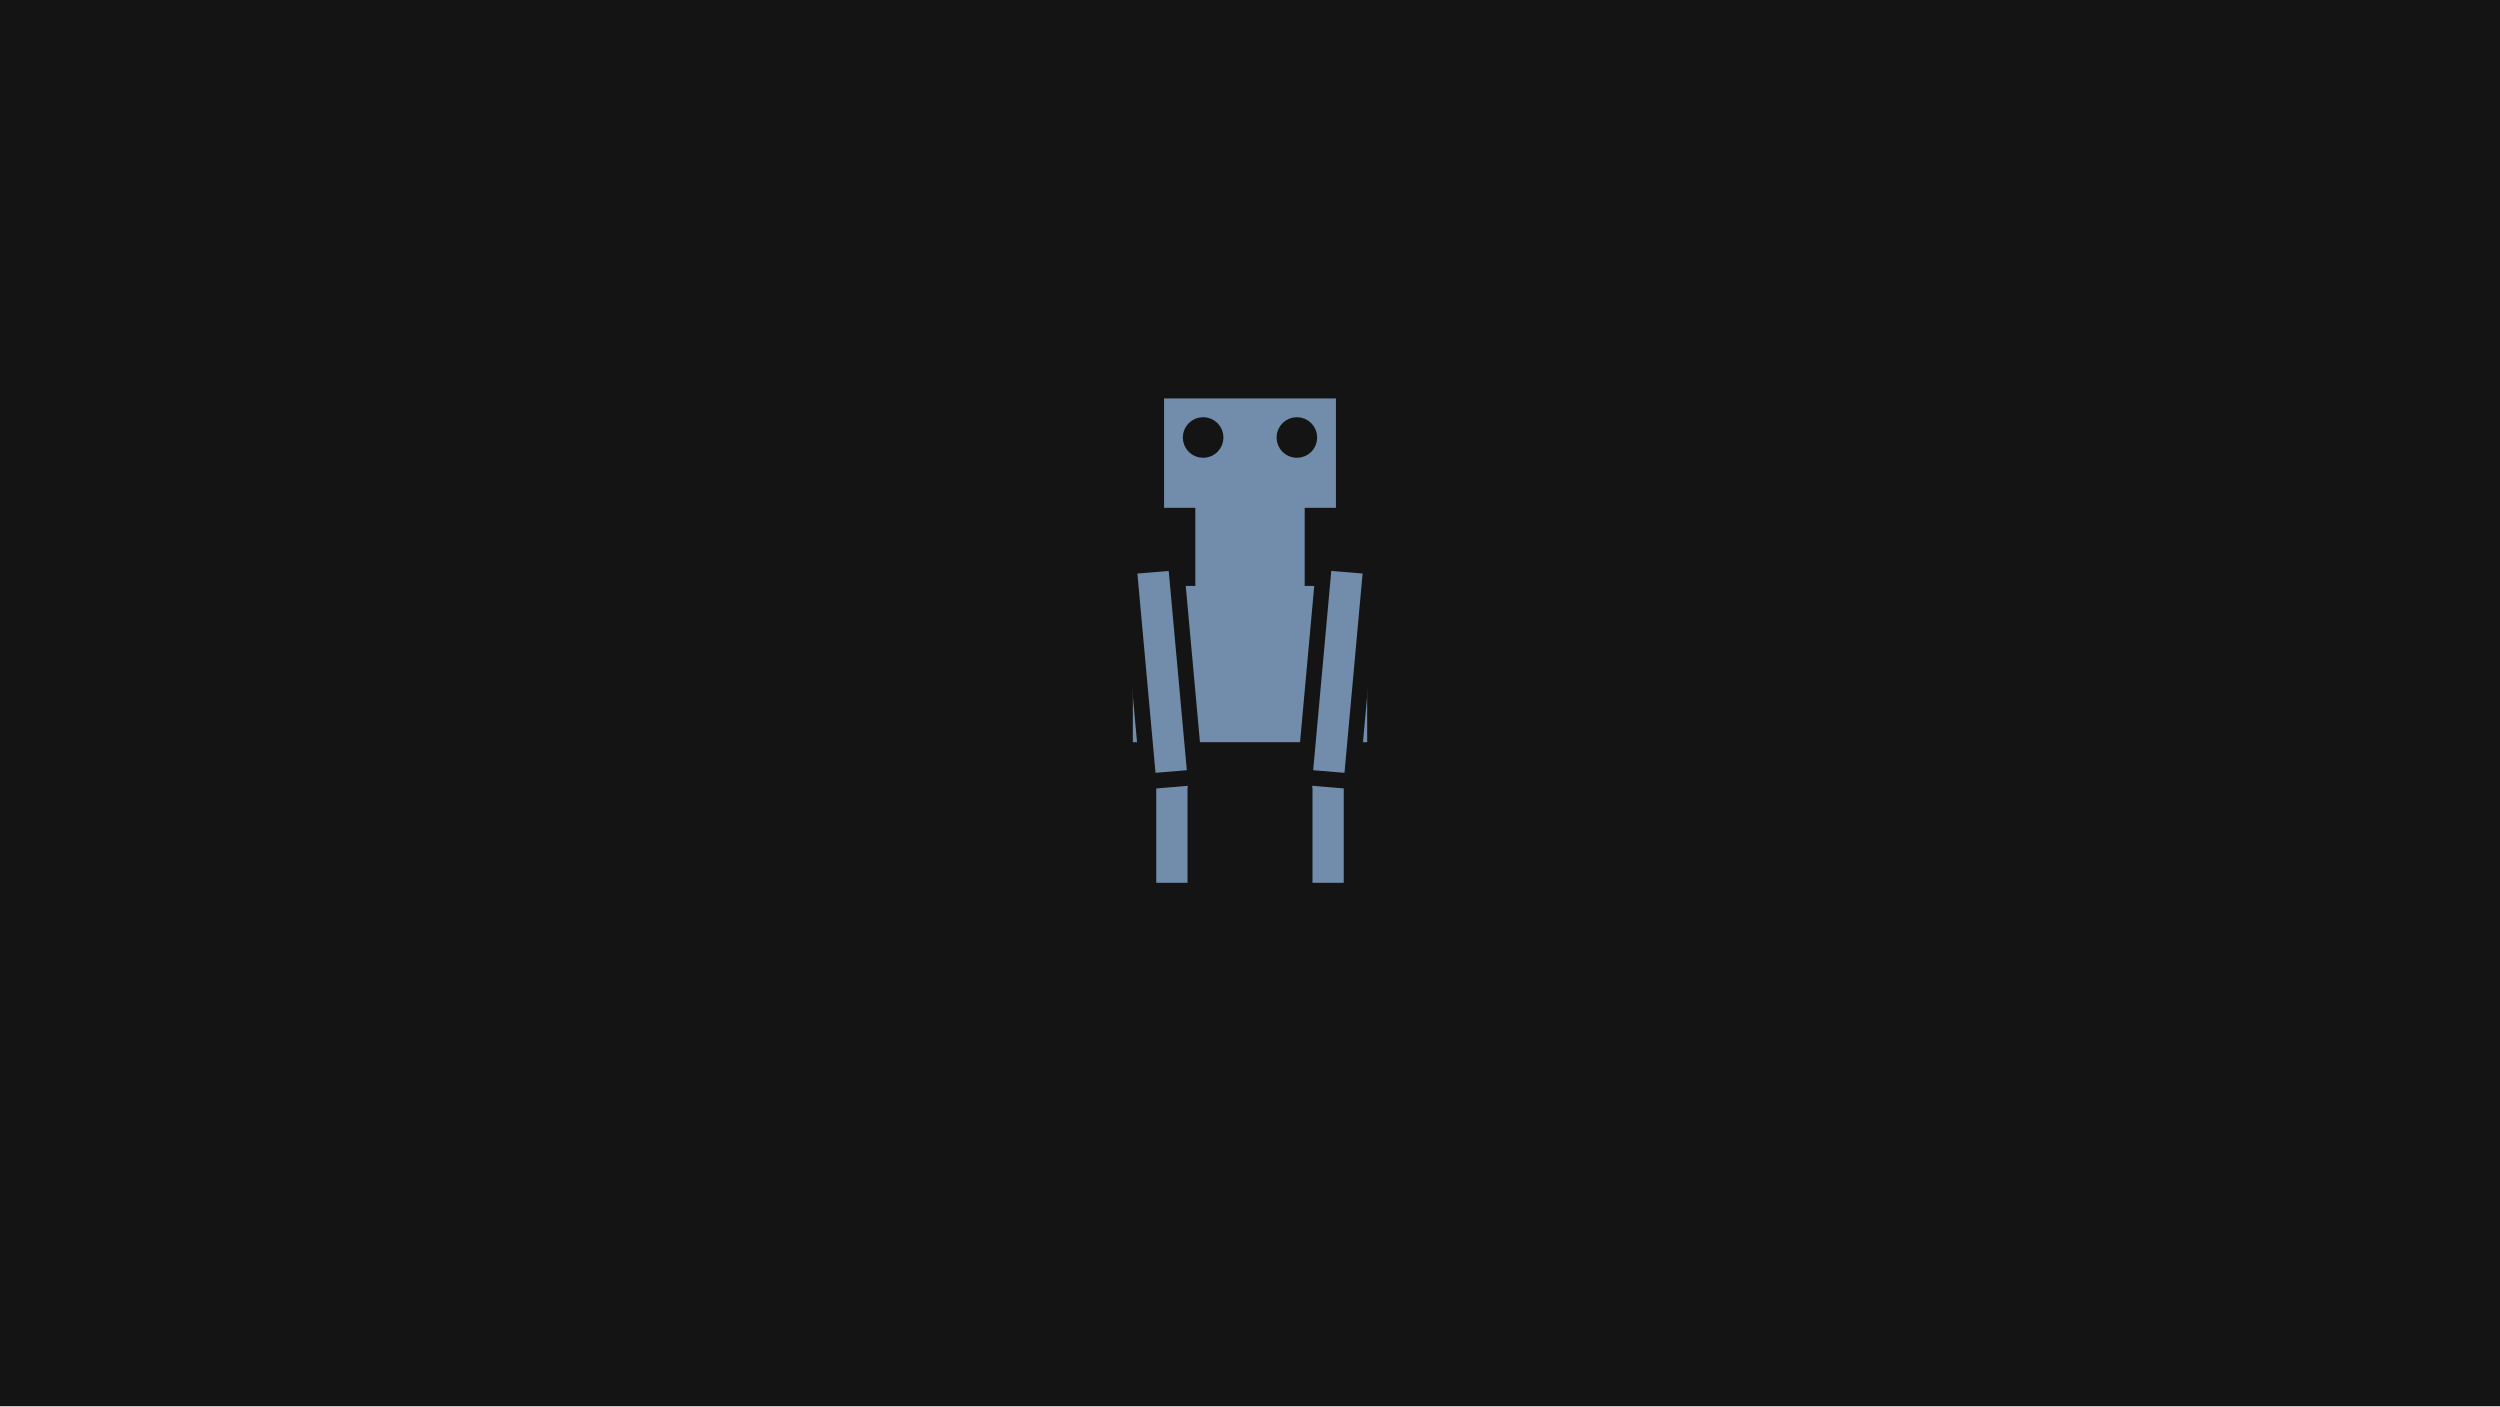
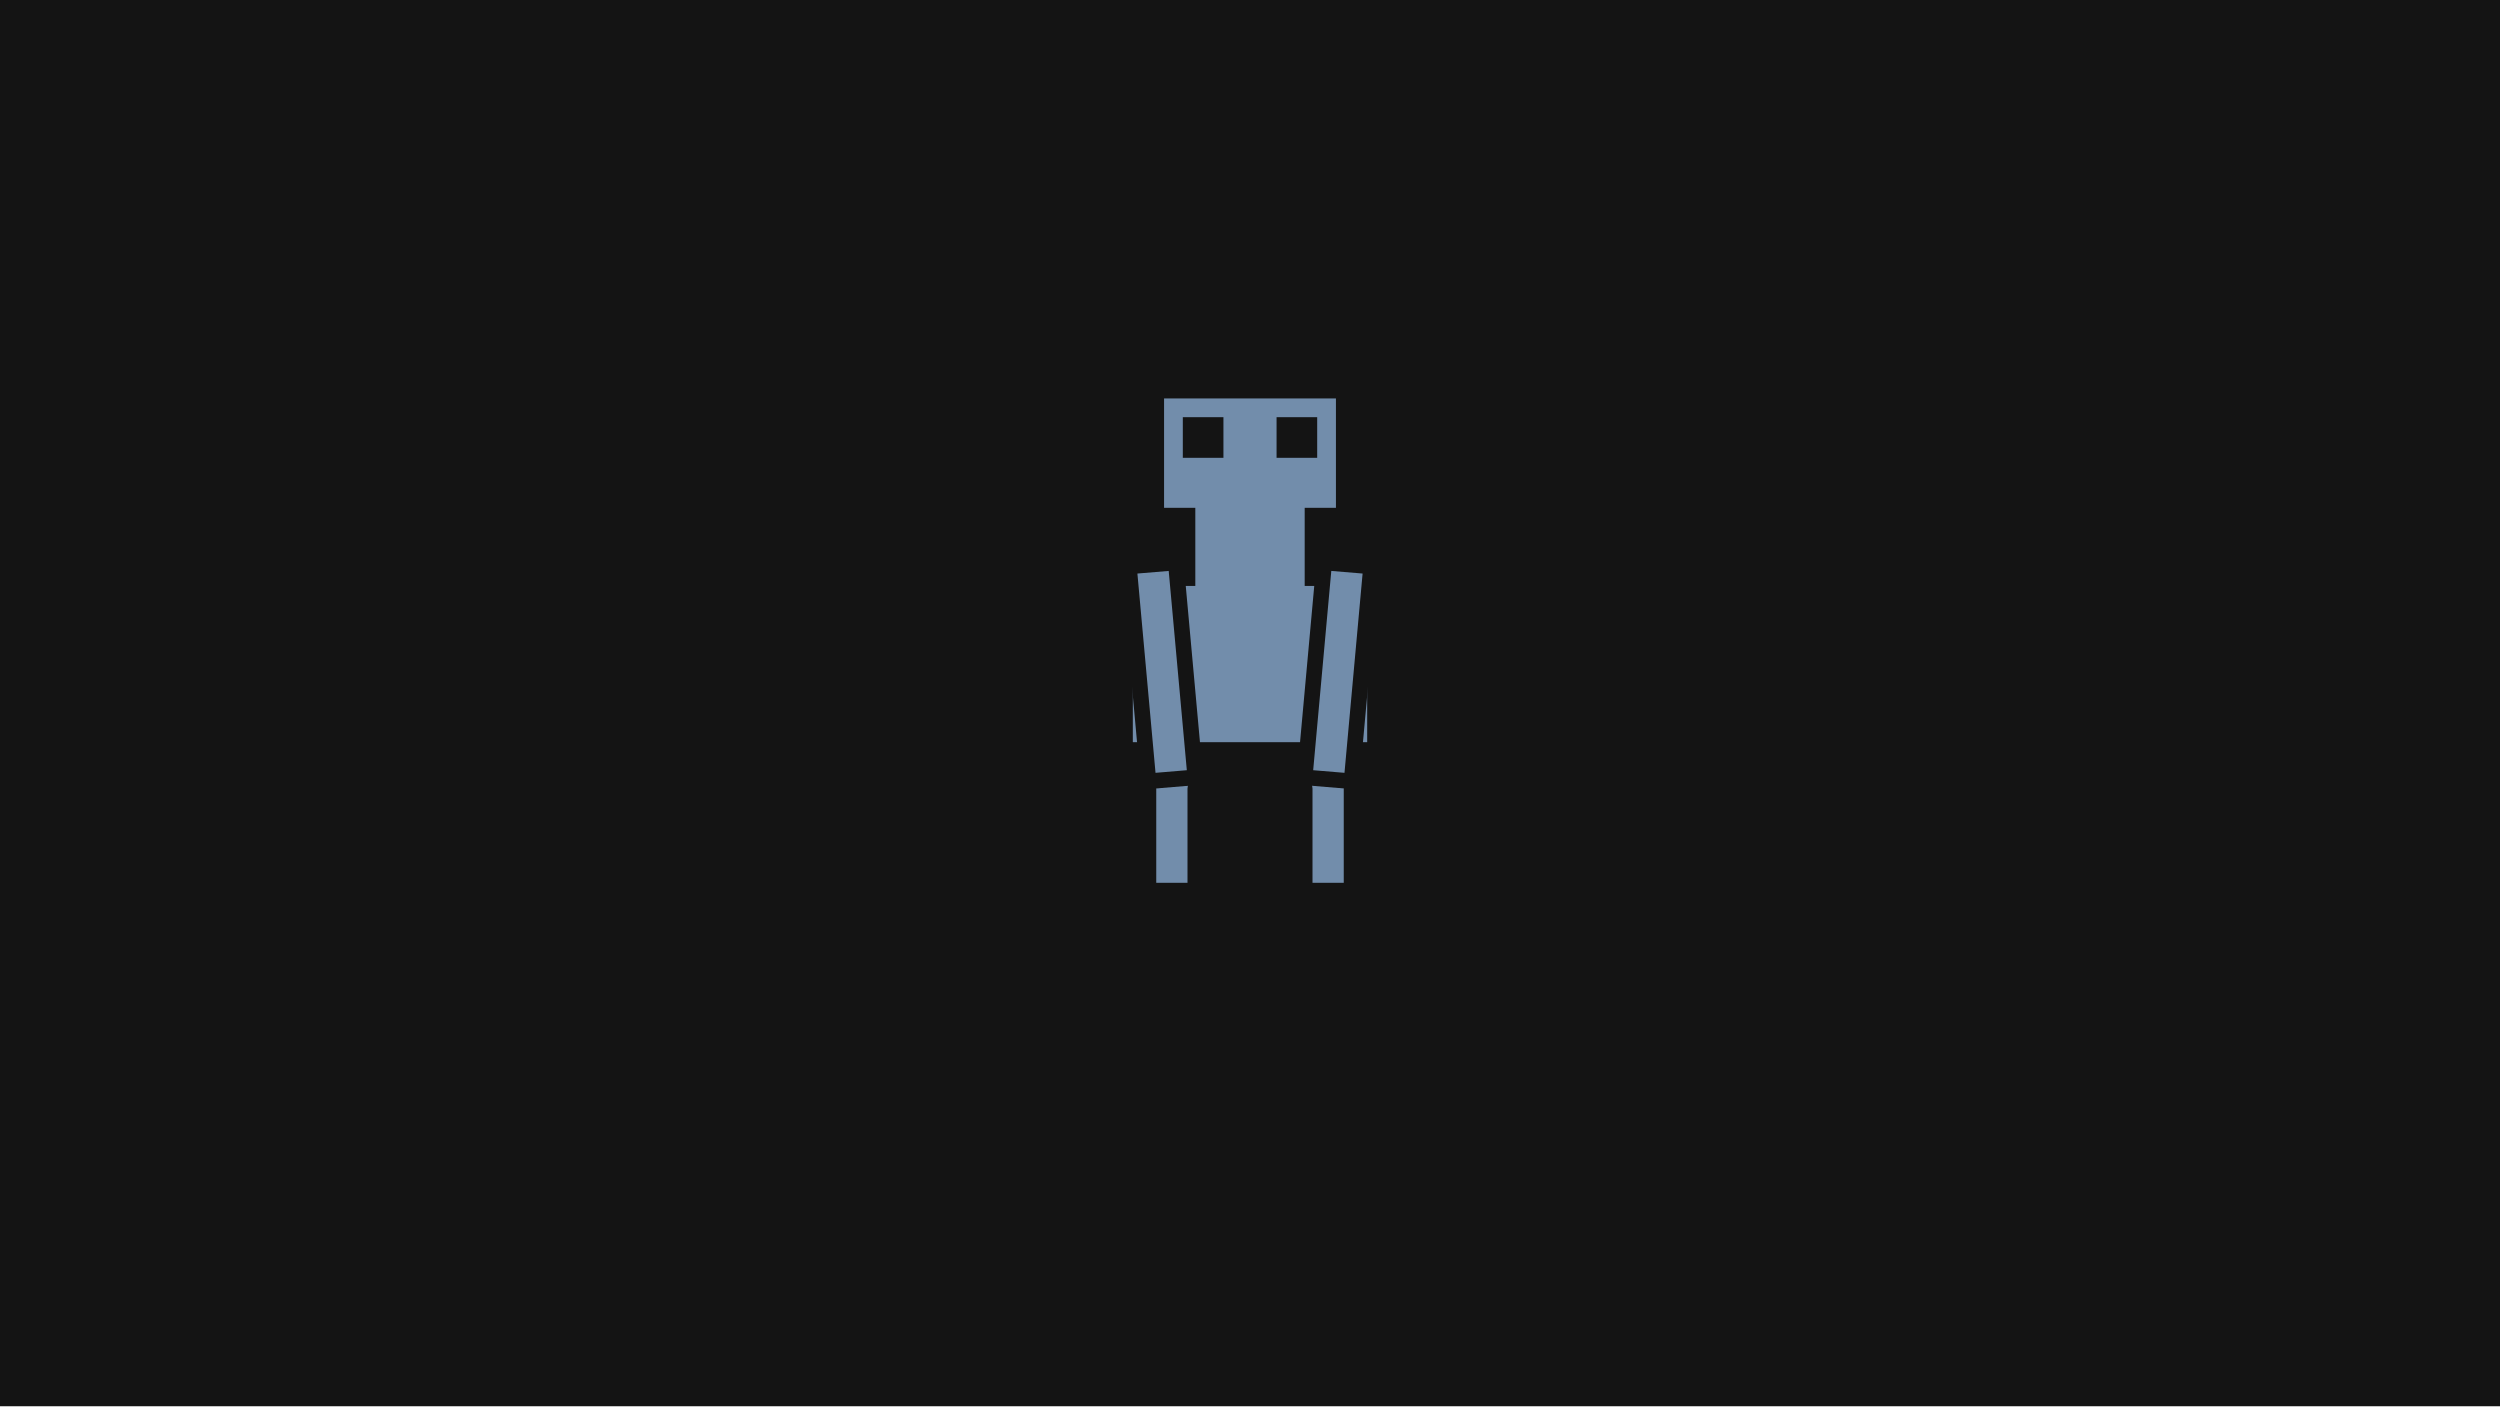
<svg xmlns="http://www.w3.org/2000/svg" width="320" height="180" viewBox="0 0 320 180">
  <g id="s-stage" fill="#141414">
    <path id="s-stage-shape" d="M 0 0 H 320 V 180 H 0 Z" />
  </g>
  <g id="s-character-robot-walk" fill="#728dab" stroke="#141414" stroke-width="2">
    <path id="s-character-robot-walk-shape" d="M 145 86 L 155 86 L 153 101 L 153 114 L 147 114 L 147 101 Z">
      <animate attributeName="d" begin="0s" dur="0.8s" calcMode="discrete" values="M 145 86 L 155 86 L 153 101 L 153 114 L 147 114 L 147 101 Z;M 145 86 L 155 86 L 153 101 L 153 114 L 147 114 L 147 101 Z;M 146.5 85.5 L 156.5 85 L 155.5 100 L 156.5 113 L 150.5 113.5 L 150 100 Z;M 146.5 85.5 L 156.5 85 L 155.5 100 L 156.5 113 L 150.5 113.5 L 150 100 Z;M 148 84.5 L 158 83 L 157.5 98 L 159.5 111 L 153.5 112 L 152 99 Z;M 148 84.5 L 158 83 L 157.5 98 L 159.5 111 L 153.5 112 L 152 99 Z;M 148.5 83.5 L 158.5 82.5 L 158.5 97.5 L 160.5 110.5 L 154.5 111 L 152.5 98 Z;M 148.5 83.5 L 158.5 82.5 L 158.5 97.5 L 160.5 110.5 L 154.5 111 L 152.5 98 Z;M 148 84.5 L 158 83 L 157.5 98 L 159.5 111 L 153.5 112 L 152 99 Z;M 148 84.5 L 158 83 L 157.5 98 L 159.5 111 L 153.5 112 L 152 99 Z;M 146.5 85.5 L 156.5 85 L 155.5 100 L 156.5 113 L 150.5 113.5 L 150 100 Z;M 146.5 85.5 L 156.5 85 L 155.5 100 L 156.5 113 L 150.5 113.5 L 150 100 Z;M 145 86 L 155 86 L 153 101 L 153 114 L 147 114 L 147 101 Z;M 145 86 L 155 86 L 153 101 L 153 114 L 147 114 L 147 101 Z;M 143.5 85 L 153.5 85.5 L 150 100 L 149.5 113.5 L 143.5 113 L 144.5 100 Z;M 143.5 85 L 153.5 85.5 L 150 100 L 149.5 113.5 L 143.5 113 L 144.5 100 Z;M 142 83 L 152 84.5 L 148 99 L 146.5 112 L 140.5 111 L 142.5 98 Z;M 142 83 L 152 84.5 L 148 99 L 146.5 112 L 140.5 111 L 142.5 98 Z;M 141.5 82.5 L 151.5 83.5 L 147.5 98 L 145.5 111 L 139.5 110.5 L 141.5 97.5 Z;M 141.5 82.5 L 151.5 83.5 L 147.5 98 L 145.5 111 L 139.5 110.5 L 141.5 97.5 Z;M 142 83 L 152 84.5 L 148 99 L 146.5 112 L 140.5 111 L 142.5 98 Z;M 142 83 L 152 84.5 L 148 99 L 146.5 112 L 140.5 111 L 142.5 98 Z;M 143.5 85 L 153.5 85.5 L 150 100 L 149.5 113.5 L 143.5 113 L 144.5 100 Z;M 143.5 85 L 153.5 85.5 L 150 100 L 149.5 113.5 L 143.5 113 L 144.5 100 Z;M 145 86 L 155 86 L 153 101 L 153 114 L 147 114 L 147 101 Z" keyTimes="0;0.062;0.063;0.146;0.146;0.229;0.229;0.312;0.313;0.396;0.396;0.479;0.479;0.562;0.563;0.646;0.646;0.729;0.729;0.812;0.813;0.896;0.896;0.979;0.979" fill="remove" repeatCount="indefinite" />
    </path>
  </g>
  <g id="s-character-robot-walk-rleg" fill="#728dab" stroke="#141414" stroke-width="2">
    <path id="s-character-robot-walk-rleg-shape" d="M 165 86 L 175 86 L 173 101 L 173 114 L 167 114 L 167 101 Z">
      <animate attributeName="d" begin="0s" dur="0.8s" calcMode="discrete" values="M 165 86 L 175 86 L 173 101 L 173 114 L 167 114 L 167 101 Z;M 165 86 L 175 86 L 173 101 L 173 114 L 167 114 L 167 101 Z;M 167.5 85 L 177.5 85.5 L 174 100 L 173.5 113.5 L 167.5 113 L 168.5 100 Z;M 167.5 85 L 177.5 85.5 L 174 100 L 173.5 113.5 L 167.5 113 L 168.5 100 Z;M 169 83 L 179 84.5 L 175 99 L 173.5 112 L 167.5 111 L 169 98 Z;M 169 83 L 179 84.5 L 175 99 L 173.5 112 L 167.5 111 L 169 98 Z;M 169.5 82.5 L 179.5 83.5 L 175.5 98 L 173.5 111 L 167.5 110.5 L 169.5 97.5 Z;M 169.5 82.5 L 179.5 83.5 L 175.5 98 L 173.5 111 L 167.5 110.5 L 169.5 97.5 Z;M 169 83 L 179 84.5 L 175 99 L 173.5 112 L 167.5 111 L 169 98 Z;M 169 83 L 179 84.5 L 175 99 L 173.5 112 L 167.5 111 L 169 98 Z;M 167.5 85 L 177.5 85.5 L 174 100 L 173.5 113.5 L 167.5 113 L 168.5 100 Z;M 167.5 85 L 177.5 85.5 L 174 100 L 173.5 113.5 L 167.5 113 L 168.5 100 Z;M 165 86 L 175 86 L 173 101 L 173 114 L 167 114 L 167 101 Z;M 165 86 L 175 86 L 173 101 L 173 114 L 167 114 L 167 101 Z;M 162.5 85.5 L 172.5 85 L 171.5 100 L 172.5 113 L 166.5 113.5 L 166 100 Z;M 162.5 85.5 L 172.5 85 L 171.5 100 L 172.5 113 L 166.5 113.5 L 166 100 Z;M 161 84.5 L 171 83 L 171 98 L 172.5 111 L 166.5 112 L 165 99 Z;M 161 84.5 L 171 83 L 171 98 L 172.5 111 L 166.5 112 L 165 99 Z;M 160.5 83.5 L 170.5 82.5 L 170.5 97.5 L 172.5 110.5 L 166.5 111 L 164.5 98 Z;M 160.5 83.5 L 170.5 82.5 L 170.5 97.5 L 172.5 110.5 L 166.5 111 L 164.5 98 Z;M 161 84.5 L 171 83 L 171 98 L 172.5 111 L 166.5 112 L 165 99 Z;M 161 84.5 L 171 83 L 171 98 L 172.5 111 L 166.5 112 L 165 99 Z;M 162.5 85.5 L 172.5 85 L 171.5 100 L 172.5 113 L 166.5 113.5 L 166 100 Z;M 162.5 85.5 L 172.5 85 L 171.5 100 L 172.5 113 L 166.5 113.5 L 166 100 Z;M 165 86 L 175 86 L 173 101 L 173 114 L 167 114 L 167 101 Z" keyTimes="0;0.062;0.063;0.146;0.146;0.229;0.229;0.312;0.313;0.396;0.396;0.479;0.479;0.562;0.563;0.646;0.646;0.729;0.729;0.812;0.813;0.896;0.896;0.979;0.979" fill="remove" repeatCount="indefinite" />
    </path>
  </g>
  <g id="s-character-robot-walk-body" fill="#728dab" stroke="#141414" stroke-width="2">
    <path id="s-character-robot-walk-body-shape" d="M 148 50 L 172 50 L 172 66 L 168 66 L 168 74 L 176 74 L 176 96 L 144 96 L 144 74 L 152 74 L 152 66 L 148 66 Z">
      <animate attributeName="d" begin="0s" dur="0.8s" calcMode="discrete" values="M 148 50 L 172 50 L 172 66 L 168 66 L 168 74 L 176 74 L 176 96 L 144 96 L 144 74 L 152 74 L 152 66 L 148 66 Z;M 148 50 L 172 50 L 172 66 L 168 66 L 168 74 L 176 74 L 176 96 L 144 96 L 144 74 L 152 74 L 152 66 L 148 66 Z;M 150 49.5 L 174 49.5 L 174 65.5 L 170 65.5 L 170 73.5 L 178 73.5 L 178 95.5 L 146 95.5 L 146 73.5 L 154 73.5 L 154 65.5 L 150 65.5 Z;M 150 49.5 L 174 49.5 L 174 65.5 L 170 65.5 L 170 73.5 L 178 73.5 L 178 95.5 L 146 95.5 L 146 73.5 L 154 73.5 L 154 65.5 L 150 65.5 Z;M 151.5 48 L 175.5 48 L 175.5 64 L 171.5 64 L 171.5 72 L 179.5 72 L 179.5 94 L 147.5 94 L 147.5 72 L 155.5 72 L 155.5 64 L 151.5 64 Z;M 151.5 48 L 175.5 48 L 175.5 64 L 171.5 64 L 171.5 72 L 179.5 72 L 179.5 94 L 147.5 94 L 147.5 72 L 155.5 72 L 155.5 64 L 151.5 64 Z;M 152 47 L 176 47 L 176 63 L 172 63 L 172 71 L 180 71 L 180 93 L 148 93 L 148 71 L 156 71 L 156 63 L 152 63 Z;M 152 47 L 176 47 L 176 63 L 172 63 L 172 71 L 180 71 L 180 93 L 148 93 L 148 71 L 156 71 L 156 63 L 152 63 Z;M 151.5 48 L 175.5 48 L 175.5 64 L 171.5 64 L 171.5 72 L 179.5 72 L 179.5 94 L 147.5 94 L 147.5 72 L 155.5 72 L 155.5 64 L 151.5 64 Z;M 151.5 48 L 175.5 48 L 175.5 64 L 171.5 64 L 171.5 72 L 179.5 72 L 179.5 94 L 147.5 94 L 147.5 72 L 155.5 72 L 155.5 64 L 151.5 64 Z;M 150 49.5 L 174 49.5 L 174 65.5 L 170 65.5 L 170 73.5 L 178 73.5 L 178 95.5 L 146 95.5 L 146 73.5 L 154 73.5 L 154 65.5 L 150 65.5 Z;M 150 49.5 L 174 49.5 L 174 65.5 L 170 65.5 L 170 73.5 L 178 73.5 L 178 95.5 L 146 95.5 L 146 73.5 L 154 73.5 L 154 65.5 L 150 65.5 Z;M 148 50 L 172 50 L 172 66 L 168 66 L 168 74 L 176 74 L 176 96 L 144 96 L 144 74 L 152 74 L 152 66 L 148 66 Z;M 148 50 L 172 50 L 172 66 L 168 66 L 168 74 L 176 74 L 176 96 L 144 96 L 144 74 L 152 74 L 152 66 L 148 66 Z;M 146 49.5 L 170 49.5 L 170 65.5 L 166 65.5 L 166 73.5 L 174 73.5 L 174 95.5 L 142 95.5 L 142 73.5 L 150 73.5 L 150 65.5 L 146 65.5 Z;M 146 49.5 L 170 49.5 L 170 65.5 L 166 65.5 L 166 73.5 L 174 73.5 L 174 95.5 L 142 95.5 L 142 73.5 L 150 73.5 L 150 65.5 L 146 65.5 Z;M 144.5 48 L 168.5 48 L 168.5 64 L 164.5 64 L 164.5 72 L 172.5 72 L 172.5 94 L 140.5 94 L 140.5 72 L 148.5 72 L 148.5 64 L 144.5 64 Z;M 144.5 48 L 168.5 48 L 168.5 64 L 164.5 64 L 164.5 72 L 172.5 72 L 172.5 94 L 140.5 94 L 140.5 72 L 148.5 72 L 148.5 64 L 144.5 64 Z;M 144 47 L 168 47 L 168 63 L 164 63 L 164 71 L 172 71 L 172 93 L 140 93 L 140 71 L 148 71 L 148 63 L 144 63 Z;M 144 47 L 168 47 L 168 63 L 164 63 L 164 71 L 172 71 L 172 93 L 140 93 L 140 71 L 148 71 L 148 63 L 144 63 Z;M 144.5 48 L 168.5 48 L 168.5 64 L 164.5 64 L 164.5 72 L 172.5 72 L 172.5 94 L 140.5 94 L 140.5 72 L 148.5 72 L 148.5 64 L 144.5 64 Z;M 144.5 48 L 168.5 48 L 168.5 64 L 164.5 64 L 164.5 72 L 172.5 72 L 172.5 94 L 140.5 94 L 140.5 72 L 148.5 72 L 148.5 64 L 144.5 64 Z;M 146 49.5 L 170 49.5 L 170 65.5 L 166 65.5 L 166 73.5 L 174 73.5 L 174 95.5 L 142 95.5 L 142 73.5 L 150 73.5 L 150 65.5 L 146 65.5 Z;M 146 49.5 L 170 49.5 L 170 65.5 L 166 65.5 L 166 73.5 L 174 73.5 L 174 95.5 L 142 95.5 L 142 73.5 L 150 73.5 L 150 65.5 L 146 65.5 Z;M 148 50 L 172 50 L 172 66 L 168 66 L 168 74 L 176 74 L 176 96 L 144 96 L 144 74 L 152 74 L 152 66 L 148 66 Z" keyTimes="0;0.062;0.063;0.146;0.146;0.229;0.229;0.312;0.313;0.396;0.396;0.479;0.479;0.562;0.563;0.646;0.646;0.729;0.729;0.812;0.813;0.896;0.896;0.979;0.979" fill="remove" repeatCount="indefinite" />
    </path>
  </g>
  <g id="s-character-robot-walk-larm" fill="#728dab" stroke="#141414" stroke-width="2">
    <path id="s-character-robot-walk-larm-shape" d="M 144.5 72.5 L 150.5 72 L 153 99.5 L 147 100 Z">
      <animate attributeName="d" begin="0s" dur="0.8s" calcMode="discrete" values="M 144.5 72.5 L 150.5 72 L 153 99.5 L 147 100 Z;M 144.5 72.5 L 150.5 72 L 153 99.5 L 147 100 Z;M 147 71.5 L 153 71.5 L 153 99.5 L 147 99.5 Z;M 147 71.5 L 153 71.5 L 153 99.5 L 147 99.5 Z;M 149 69.5 L 155 70 L 152.5 98 L 146.5 97.5 Z;M 149 69.5 L 155 70 L 152.5 98 L 146.5 97.5 Z;M 150 68.5 L 156 69.5 L 151.5 97 L 145.5 96.5 Z;M 150 68.5 L 156 69.5 L 151.5 97 L 145.5 96.5 Z;M 149.5 69.5 L 155.5 70.5 L 150.5 98 L 144.5 97 Z;M 149.5 69.5 L 155.5 70.5 L 150.5 98 L 144.5 97 Z;M 148 71 L 154 72 L 149.5 99.5 L 143.5 98.5 Z;M 148 71 L 154 72 L 149.5 99.5 L 143.5 98.5 Z;M 145.5 72 L 151.5 72.5 L 149 100 L 143 99.5 Z;M 145.5 72 L 151.5 72.5 L 149 100 L 143 99.5 Z;M 143 71.5 L 149 71.5 L 149 99.5 L 143 99.5 Z;M 143 71.5 L 149 71.5 L 149 99.5 L 143 99.5 Z;M 141 70 L 147 69.5 L 149.5 97.5 L 143.5 98 Z;M 141 70 L 147 69.5 L 149.5 97.5 L 143.5 98 Z;M 140 69.5 L 146 68.5 L 150.5 96.5 L 144.5 97 Z;M 140 69.5 L 146 68.5 L 150.5 96.5 L 144.5 97 Z;M 140.5 70.5 L 146.5 69.5 L 151.5 97 L 145.5 98 Z;M 140.5 70.5 L 146.5 69.5 L 151.5 97 L 145.5 98 Z;M 142 72 L 148 71 L 152.5 98.5 L 146.5 99.5 Z;M 142 72 L 148 71 L 152.5 98.5 L 146.5 99.5 Z;M 144.5 72.5 L 150.5 72 L 153 99.5 L 147 100 Z" keyTimes="0;0.062;0.063;0.146;0.146;0.229;0.229;0.312;0.313;0.396;0.396;0.479;0.479;0.562;0.563;0.646;0.646;0.729;0.729;0.812;0.813;0.896;0.896;0.979;0.979" fill="remove" repeatCount="indefinite" />
    </path>
  </g>
  <g id="s-character-robot-walk-rarm" fill="#728dab" stroke="#141414" stroke-width="2">
    <path id="s-character-robot-walk-rarm-shape" d="M 169.5 72 L 175.5 72.5 L 173 100 L 167 99.5 Z">
-       <animate attributeName="d" begin="0s" dur="0.8s" calcMode="discrete" values="M 169.5 72 L 175.5 72.5 L 173 100 L 167 99.5 Z;M 169.5 72 L 175.5 72.5 L 173 100 L 167 99.5 Z;M 171 71.5 L 177 71.5 L 177 99.5 L 171 99.5 Z;M 171 71.5 L 177 71.5 L 177 99.5 L 171 99.5 Z;M 172 70 L 178 69.5 L 180.5 97.5 L 174.5 98 Z;M 172 70 L 178 69.5 L 180.5 97.5 L 174.5 98 Z;M 172 69.5 L 178 68.5 L 182.5 96.5 L 176.5 97 Z;M 172 69.5 L 178 68.5 L 182.5 96.5 L 176.5 97 Z;M 171.5 70.5 L 177.5 69.5 L 182 97 L 176.5 98 Z;M 171.5 70.5 L 177.5 69.5 L 182 97 L 176.5 98 Z;M 170 72 L 176 71 L 180.5 98.5 L 174.5 99.5 Z;M 170 72 L 176 71 L 180.5 98.5 L 174.5 99.5 Z;M 168.5 72.5 L 174.5 72 L 177 99.5 L 171 100 Z;M 168.5 72.5 L 174.5 72 L 177 99.5 L 171 100 Z;M 167 71.5 L 173 71.5 L 173 99.5 L 167 99.5 Z;M 167 71.5 L 173 71.5 L 173 99.5 L 167 99.5 Z;M 166 69.5 L 172 70 L 169.5 98 L 163.5 97.5 Z;M 166 69.5 L 172 70 L 169.5 98 L 163.5 97.5 Z;M 166 68.5 L 172 69.5 L 167.5 97 L 161.5 96.5 Z;M 166 68.5 L 172 69.5 L 167.5 97 L 161.5 96.5 Z;M 166.5 69.5 L 172.5 70.5 L 167.5 98 L 162 97 Z;M 166.5 69.5 L 172.5 70.5 L 167.5 98 L 162 97 Z;M 168 71 L 174 72 L 169.5 99.5 L 163.5 98.5 Z;M 168 71 L 174 72 L 169.5 99.5 L 163.5 98.5 Z;M 169.5 72 L 175.5 72.5 L 173 100 L 167 99.5 Z" keyTimes="0;0.062;0.063;0.146;0.146;0.229;0.229;0.312;0.313;0.396;0.396;0.479;0.479;0.562;0.563;0.646;0.646;0.729;0.729;0.812;0.813;0.896;0.896;0.979;0.979" fill="remove" repeatCount="indefinite" />
+       <animate attributeName="d" begin="0s" dur="0.8s" calcMode="discrete" values="M 169.5 72 L 175.5 72.5 L 173 100 L 167 99.5 Z;M 169.5 72 L 175.5 72.5 L 173 100 L 167 99.5 Z;M 171 71.5 L 177 71.5 L 177 99.5 L 171 99.5 Z;M 171 71.5 L 177 71.5 L 177 99.5 L 171 99.5 Z;M 172 70 L 178 69.5 L 180.5 97.5 L 174.5 98 Z;M 172 70 L 178 69.5 L 180.5 97.5 L 174.5 98 Z;M 172 69.5 L 178 68.5 L 182.5 96.5 L 176.5 97 Z;M 172 69.5 L 178 68.5 L 182.5 96.5 L 176.5 97 Z;M 171.5 70.5 L 177.5 69.5 L 182 97 L 176.5 98 Z;M 171.5 70.5 L 177.5 69.5 L 182 97 L 176.5 98 Z;M 169.958 72 L 175.958 71.127 L 179.864 98.627 L 173.864 99.5 Z;M 169.958 72 L 175.958 71.127 L 179.864 98.627 L 173.864 99.5 Z;M 168.5 72.5 L 174.5 72 L 177 99.5 L 171 100 Z;M 168.5 72.5 L 174.5 72 L 177 99.5 L 171 100 Z;M 167 71.5 L 173 71.5 L 173 99.5 L 167 99.5 Z;M 167 71.5 L 173 71.5 L 173 99.5 L 167 99.5 Z;M 166 69.5 L 172 70 L 169.5 98 L 163.5 97.5 Z;M 166 69.5 L 172 70 L 169.5 98 L 163.5 97.5 Z;M 166 68.5 L 172 69.5 L 167.5 97 L 161.5 96.5 Z;M 166 68.5 L 172 69.5 L 167.5 97 L 161.5 96.5 Z;M 166.5 69.5 L 172.5 70.5 L 167.5 98 L 162 97 Z;M 166.5 69.5 L 172.5 70.5 L 167.5 98 L 162 97 Z;M 168 71 L 174 72 L 169.5 99.5 L 163.5 98.5 Z;M 168 71 L 174 72 L 169.5 99.5 L 163.5 98.5 Z;M 169.5 72 L 175.5 72.5 L 173 100 L 167 99.5 Z" keyTimes="0;0.062;0.063;0.146;0.146;0.229;0.229;0.312;0.313;0.396;0.396;0.479;0.479;0.562;0.563;0.646;0.646;0.729;0.729;0.812;0.813;0.896;0.896;0.979;0.979" fill="remove" repeatCount="indefinite" />
    </path>
  </g>
  <g id="s-character-robot-walk-face" fill="#141414" stroke="#141414" stroke-width="2">
-     <path id="s-character-robot-walk-face-shape" d="M 155.6 56 C 155.6 56.884 154.884 57.6 154 57.6 C 153.116 57.6 152.4 56.884 152.4 56 C 152.4 55.116 153.116 54.4 154 54.4 C 154.884 54.4 155.6 55.116 155.6 56 Z M 167.6 56 C 167.6 56.884 166.884 57.6 166 57.6 C 165.116 57.6 164.4 56.884 164.4 56 C 164.4 55.116 165.116 54.4 166 54.4 C 166.884 54.4 167.6 55.116 167.6 56 Z">
-       <animate attributeName="d" begin="0s" dur="0.8s" calcMode="discrete" values="M 155.6 56 C 155.6 56.884 154.884 57.6 154 57.6 C 153.116 57.6 152.4 56.884 152.4 56 C 152.4 55.116 153.116 54.4 154 54.4 C 154.884 54.4 155.6 55.116 155.6 56 Z M 167.6 56 C 167.6 56.884 166.884 57.6 166 57.6 C 165.116 57.6 164.4 56.884 164.4 56 C 164.4 55.116 165.116 54.4 166 54.4 C 166.884 54.4 167.6 55.116 167.6 56 Z;M 155.6 56 C 155.6 56.884 154.884 57.6 154 57.6 C 153.116 57.6 152.4 56.884 152.4 56 C 152.4 55.116 153.116 54.4 154 54.4 C 154.884 54.4 155.6 55.116 155.6 56 Z M 167.6 56 C 167.6 56.884 166.884 57.6 166 57.6 C 165.116 57.6 164.4 56.884 164.4 56 C 164.4 55.116 165.116 54.4 166 54.4 C 166.884 54.4 167.6 55.116 167.6 56 Z;M 157.6 55.25 C 157.6 56.134 156.884 56.85 156 56.85 C 155.116 56.85 154.4 56.134 154.4 55.25 C 154.4 54.366 155.116 53.65 156 53.65 C 156.884 53.65 157.6 54.366 157.6 55.25 Z M 169.6 55.25 C 169.6 56.134 168.884 56.85 168 56.85 C 167.116 56.85 166.4 56.134 166.4 55.25 C 166.4 54.366 167.116 53.65 168 53.65 C 168.884 53.65 169.6 54.366 169.6 55.25 Z;M 157.6 55.25 C 157.6 56.134 156.884 56.85 156 56.85 C 155.116 56.85 154.4 56.134 154.4 55.25 C 154.4 54.366 155.116 53.65 156 53.65 C 156.884 53.65 157.6 54.366 157.6 55.25 Z M 169.6 55.25 C 169.6 56.134 168.884 56.85 168 56.85 C 167.116 56.85 166.4 56.134 166.4 55.25 C 166.4 54.366 167.116 53.65 168 53.65 C 168.884 53.65 169.6 54.366 169.6 55.25 Z;M 159.064 53.75 C 159.064 54.634 158.348 55.35 157.464 55.35 C 156.58 55.35 155.864 54.634 155.864 53.75 C 155.864 52.866 156.58 52.15 157.464 52.15 C 158.348 52.15 159.064 52.866 159.064 53.75 Z M 171.064 53.75 C 171.064 54.634 170.348 55.35 169.464 55.35 C 168.58 55.35 167.864 54.634 167.864 53.75 C 167.864 52.866 168.58 52.15 169.464 52.15 C 170.348 52.15 171.064 52.866 171.064 53.75 Z;M 159.064 53.75 C 159.064 54.634 158.348 55.35 157.464 55.35 C 156.58 55.35 155.864 54.634 155.864 53.75 C 155.864 52.866 156.58 52.15 157.464 52.15 C 158.348 52.15 159.064 52.866 159.064 53.75 Z M 171.064 53.75 C 171.064 54.634 170.348 55.35 169.464 55.35 C 168.58 55.35 167.864 54.634 167.864 53.75 C 167.864 52.866 168.58 52.15 169.464 52.15 C 170.348 52.15 171.064 52.866 171.064 53.75 Z;M 159.6 53 C 159.6 53.884 158.884 54.6 158 54.6 C 157.116 54.6 156.4 53.884 156.4 53 C 156.4 52.116 157.116 51.4 158 51.4 C 158.884 51.4 159.6 52.116 159.6 53 Z M 171.6 53 C 171.6 53.884 170.884 54.6 170 54.6 C 169.116 54.6 168.4 53.884 168.4 53 C 168.4 52.116 169.116 51.4 170 51.4 C 170.884 51.4 171.6 52.116 171.6 53 Z;M 159.6 53 C 159.6 53.884 158.884 54.6 158 54.6 C 157.116 54.6 156.4 53.884 156.4 53 C 156.4 52.116 157.116 51.4 158 51.4 C 158.884 51.4 159.6 52.116 159.6 53 Z M 171.6 53 C 171.6 53.884 170.884 54.6 170 54.6 C 169.116 54.6 168.4 53.884 168.4 53 C 168.4 52.116 169.116 51.4 170 51.4 C 170.884 51.4 171.6 52.116 171.6 53 Z;M 159.064 53.75 C 159.064 54.634 158.348 55.35 157.464 55.35 C 156.58 55.35 155.864 54.634 155.864 53.75 C 155.864 52.866 156.58 52.15 157.464 52.15 C 158.348 52.15 159.064 52.866 159.064 53.75 Z M 171.064 53.75 C 171.064 54.634 170.348 55.35 169.464 55.35 C 168.58 55.35 167.864 54.634 167.864 53.75 C 167.864 52.866 168.58 52.15 169.464 52.15 C 170.348 52.15 171.064 52.866 171.064 53.75 Z;M 159.064 53.75 C 159.064 54.634 158.348 55.35 157.464 55.35 C 156.58 55.35 155.864 54.634 155.864 53.75 C 155.864 52.866 156.58 52.15 157.464 52.15 C 158.348 52.15 159.064 52.866 159.064 53.75 Z M 171.064 53.75 C 171.064 54.634 170.348 55.35 169.464 55.35 C 168.58 55.35 167.864 54.634 167.864 53.75 C 167.864 52.866 168.58 52.15 169.464 52.15 C 170.348 52.15 171.064 52.866 171.064 53.75 Z;M 157.6 55.25 C 157.6 56.134 156.884 56.85 156 56.85 C 155.116 56.85 154.4 56.134 154.4 55.25 C 154.4 54.366 155.116 53.65 156 53.65 C 156.884 53.65 157.6 54.366 157.6 55.25 Z M 169.6 55.25 C 169.6 56.134 168.884 56.85 168 56.85 C 167.116 56.85 166.4 56.134 166.4 55.25 C 166.4 54.366 167.116 53.65 168 53.65 C 168.884 53.65 169.6 54.366 169.6 55.25 Z;M 157.6 55.25 C 157.6 56.134 156.884 56.85 156 56.85 C 155.116 56.85 154.4 56.134 154.4 55.25 C 154.4 54.366 155.116 53.65 156 53.65 C 156.884 53.65 157.6 54.366 157.6 55.25 Z M 169.6 55.25 C 169.6 56.134 168.884 56.85 168 56.85 C 167.116 56.85 166.4 56.134 166.4 55.25 C 166.4 54.366 167.116 53.65 168 53.65 C 168.884 53.65 169.6 54.366 169.6 55.25 Z;M 155.6 56 C 155.6 56.884 154.884 57.6 154 57.6 C 153.116 57.6 152.4 56.884 152.4 56 C 152.4 55.116 153.116 54.4 154 54.4 C 154.884 54.4 155.6 55.116 155.6 56 Z M 167.6 56 C 167.6 56.884 166.884 57.6 166 57.6 C 165.116 57.6 164.4 56.884 164.4 56 C 164.4 55.116 165.116 54.4 166 54.4 C 166.884 54.4 167.6 55.116 167.6 56 Z;M 155.6 56 C 155.6 56.884 154.884 57.6 154 57.6 C 153.116 57.6 152.4 56.884 152.4 56 C 152.4 55.116 153.116 54.4 154 54.4 C 154.884 54.4 155.6 55.116 155.6 56 Z M 167.6 56 C 167.6 56.884 166.884 57.6 166 57.6 C 165.116 57.6 164.4 56.884 164.4 56 C 164.4 55.116 165.116 54.4 166 54.4 C 166.884 54.4 167.6 55.116 167.6 56 Z;M 153.6 55.25 C 153.6 56.134 152.884 56.85 152 56.85 C 151.116 56.85 150.4 56.134 150.4 55.25 C 150.4 54.366 151.116 53.65 152 53.65 C 152.884 53.65 153.6 54.366 153.6 55.25 Z M 165.6 55.25 C 165.6 56.134 164.884 56.85 164 56.85 C 163.116 56.85 162.4 56.134 162.4 55.25 C 162.4 54.366 163.116 53.65 164 53.65 C 164.884 53.65 165.6 54.366 165.6 55.25 Z;M 153.6 55.25 C 153.6 56.134 152.884 56.85 152 56.85 C 151.116 56.85 150.4 56.134 150.4 55.25 C 150.4 54.366 151.116 53.65 152 53.65 C 152.884 53.65 153.6 54.366 153.6 55.25 Z M 165.6 55.25 C 165.6 56.134 164.884 56.85 164 56.85 C 163.116 56.85 162.4 56.134 162.4 55.25 C 162.4 54.366 163.116 53.65 164 53.65 C 164.884 53.65 165.6 54.366 165.6 55.25 Z;M 152.136 53.75 C 152.136 54.634 151.42 55.35 150.536 55.35 C 149.652 55.35 148.936 54.634 148.936 53.75 C 148.936 52.866 149.652 52.15 150.536 52.15 C 151.42 52.15 152.136 52.866 152.136 53.75 Z M 164.136 53.75 C 164.136 54.634 163.42 55.35 162.536 55.35 C 161.652 55.35 160.936 54.634 160.936 53.75 C 160.936 52.866 161.652 52.15 162.536 52.15 C 163.42 52.15 164.136 52.866 164.136 53.75 Z;M 152.136 53.75 C 152.136 54.634 151.42 55.35 150.536 55.35 C 149.652 55.35 148.936 54.634 148.936 53.75 C 148.936 52.866 149.652 52.15 150.536 52.15 C 151.42 52.15 152.136 52.866 152.136 53.75 Z M 164.136 53.75 C 164.136 54.634 163.42 55.35 162.536 55.35 C 161.652 55.35 160.936 54.634 160.936 53.75 C 160.936 52.866 161.652 52.15 162.536 52.15 C 163.42 52.15 164.136 52.866 164.136 53.75 Z;M 151.6 53 C 151.6 53.884 150.884 54.6 150 54.6 C 149.116 54.6 148.4 53.884 148.4 53 C 148.4 52.116 149.116 51.4 150 51.4 C 150.884 51.4 151.6 52.116 151.6 53 Z M 163.6 53 C 163.6 53.884 162.884 54.6 162 54.6 C 161.116 54.6 160.4 53.884 160.4 53 C 160.4 52.116 161.116 51.4 162 51.4 C 162.884 51.4 163.6 52.116 163.6 53 Z;M 151.6 53 C 151.6 53.884 150.884 54.6 150 54.6 C 149.116 54.6 148.4 53.884 148.4 53 C 148.4 52.116 149.116 51.4 150 51.4 C 150.884 51.4 151.6 52.116 151.6 53 Z M 163.6 53 C 163.6 53.884 162.884 54.6 162 54.6 C 161.116 54.6 160.4 53.884 160.4 53 C 160.4 52.116 161.116 51.4 162 51.4 C 162.884 51.4 163.6 52.116 163.6 53 Z;M 152.136 53.75 C 152.136 54.634 151.42 55.35 150.536 55.35 C 149.652 55.35 148.936 54.634 148.936 53.75 C 148.936 52.866 149.652 52.15 150.536 52.15 C 151.42 52.15 152.136 52.866 152.136 53.75 Z M 164.136 53.75 C 164.136 54.634 163.42 55.35 162.536 55.35 C 161.652 55.35 160.936 54.634 160.936 53.75 C 160.936 52.866 161.652 52.15 162.536 52.15 C 163.42 52.15 164.136 52.866 164.136 53.75 Z;M 152.136 53.75 C 152.136 54.634 151.42 55.35 150.536 55.35 C 149.652 55.35 148.936 54.634 148.936 53.75 C 148.936 52.866 149.652 52.15 150.536 52.15 C 151.42 52.15 152.136 52.866 152.136 53.75 Z M 164.136 53.75 C 164.136 54.634 163.42 55.35 162.536 55.35 C 161.652 55.35 160.936 54.634 160.936 53.75 C 160.936 52.866 161.652 52.15 162.536 52.15 C 163.42 52.15 164.136 52.866 164.136 53.75 Z;M 153.6 55.25 C 153.6 56.134 152.884 56.85 152 56.85 C 151.116 56.85 150.4 56.134 150.4 55.25 C 150.4 54.366 151.116 53.65 152 53.65 C 152.884 53.65 153.6 54.366 153.6 55.25 Z M 165.6 55.25 C 165.6 56.134 164.884 56.85 164 56.85 C 163.116 56.85 162.4 56.134 162.4 55.25 C 162.4 54.366 163.116 53.65 164 53.65 C 164.884 53.65 165.6 54.366 165.6 55.25 Z;M 153.6 55.25 C 153.6 56.134 152.884 56.85 152 56.85 C 151.116 56.85 150.4 56.134 150.4 55.25 C 150.4 54.366 151.116 53.65 152 53.65 C 152.884 53.65 153.6 54.366 153.6 55.25 Z M 165.6 55.25 C 165.6 56.134 164.884 56.85 164 56.85 C 163.116 56.85 162.4 56.134 162.4 55.25 C 162.4 54.366 163.116 53.65 164 53.65 C 164.884 53.65 165.6 54.366 165.6 55.25 Z;M 155.6 56 C 155.6 56.884 154.884 57.6 154 57.6 C 153.116 57.6 152.4 56.884 152.4 56 C 152.4 55.116 153.116 54.4 154 54.4 C 154.884 54.4 155.6 55.116 155.6 56 Z M 167.6 56 C 167.6 56.884 166.884 57.6 166 57.6 C 165.116 57.6 164.4 56.884 164.4 56 C 164.4 55.116 165.116 54.4 166 54.4 C 166.884 54.4 167.6 55.116 167.6 56 Z" keyTimes="0;0.062;0.063;0.146;0.146;0.229;0.229;0.312;0.313;0.396;0.396;0.479;0.479;0.562;0.563;0.646;0.646;0.729;0.729;0.812;0.813;0.896;0.896;0.979;0.979" fill="remove" repeatCount="indefinite" />
+     <path id="s-character-robot-walk-face-shape" d="M 152.4 54.4 L 155.6 54.4 L 155.6 57.6 L 152.4 57.6 Z M 164.4 54.4 L 167.6 54.4 L 167.6 57.6 L 164.4 57.6 Z">
+       <animate attributeName="d" begin="0s" dur="0.8s" calcMode="discrete" values="M 152.4 54.4 L 155.6 54.4 L 155.6 57.6 L 152.4 57.6 Z M 164.4 54.4 L 167.6 54.4 L 167.6 57.6 L 164.4 57.6 Z;M 152.4 54.4 L 155.6 54.4 L 155.6 57.6 L 152.4 57.6 Z M 164.4 54.4 L 167.6 54.4 L 167.6 57.6 L 164.4 57.6 Z;M 154.4 53.65 L 157.6 53.65 L 157.6 56.85 L 154.4 56.85 Z M 166.4 53.65 L 169.6 53.65 L 169.6 56.85 L 166.4 56.85 Z;M 154.4 53.65 L 157.6 53.65 L 157.6 56.85 L 154.4 56.85 Z M 166.4 53.65 L 169.6 53.65 L 169.6 56.85 L 166.4 56.85 Z;M 155.864 52.15 L 159.064 52.15 L 159.064 55.35 L 155.864 55.35 Z M 167.864 52.15 L 171.064 52.15 L 171.064 55.35 L 167.864 55.35 Z;M 155.864 52.15 L 159.064 52.15 L 159.064 55.35 L 155.864 55.35 Z M 167.864 52.15 L 171.064 52.15 L 171.064 55.35 L 167.864 55.35 Z;M 156.4 51.4 L 159.6 51.4 L 159.6 54.6 L 156.4 54.6 Z M 168.4 51.4 L 171.6 51.4 L 171.6 54.6 L 168.4 54.6 Z;M 156.4 51.4 L 159.6 51.4 L 159.6 54.6 L 156.4 54.6 Z M 168.4 51.4 L 171.6 51.4 L 171.6 54.6 L 168.4 54.6 Z;M 155.864 52.15 L 159.064 52.15 L 159.064 55.35 L 155.864 55.35 Z M 167.864 52.15 L 171.064 52.15 L 171.064 55.35 L 167.864 55.35 Z;M 155.864 52.15 L 159.064 52.15 L 159.064 55.35 L 155.864 55.35 Z M 167.864 52.15 L 171.064 52.15 L 171.064 55.35 L 167.864 55.35 Z;M 154.4 53.65 L 157.6 53.65 L 157.6 56.85 L 154.4 56.85 Z M 166.4 53.65 L 169.6 53.65 L 169.6 56.85 L 166.4 56.85 Z;M 154.4 53.65 L 157.6 53.65 L 157.6 56.85 L 154.4 56.85 Z M 166.4 53.65 L 169.6 53.65 L 169.6 56.85 L 166.4 56.85 Z;M 152.4 54.4 L 155.6 54.4 L 155.6 57.6 L 152.4 57.6 Z M 164.4 54.4 L 167.6 54.4 L 167.6 57.6 L 164.4 57.6 Z;M 152.4 54.4 L 155.6 54.4 L 155.6 57.6 L 152.4 57.6 Z M 164.4 54.4 L 167.6 54.4 L 167.6 57.6 L 164.4 57.6 Z;M 150.4 53.65 L 153.6 53.65 L 153.6 56.85 L 150.4 56.85 Z M 162.4 53.65 L 165.6 53.65 L 165.6 56.85 L 162.4 56.85 Z;M 150.4 53.65 L 153.6 53.65 L 153.6 56.85 L 150.4 56.85 Z M 162.4 53.65 L 165.6 53.65 L 165.6 56.85 L 162.4 56.85 Z;M 148.936 52.15 L 152.136 52.15 L 152.136 55.35 L 148.936 55.35 Z M 160.936 52.15 L 164.136 52.15 L 164.136 55.35 L 160.936 55.35 Z;M 148.936 52.15 L 152.136 52.15 L 152.136 55.35 L 148.936 55.35 Z M 160.936 52.15 L 164.136 52.15 L 164.136 55.35 L 160.936 55.35 Z;M 148.4 51.4 L 151.6 51.4 L 151.6 54.6 L 148.4 54.6 Z M 160.4 51.4 L 163.6 51.4 L 163.6 54.6 L 160.4 54.6 Z;M 148.4 51.4 L 151.6 51.4 L 151.6 54.6 L 148.4 54.6 Z M 160.4 51.4 L 163.6 51.4 L 163.6 54.6 L 160.4 54.6 Z;M 148.936 52.15 L 152.136 52.15 L 152.136 55.35 L 148.936 55.35 Z M 160.936 52.15 L 164.136 52.15 L 164.136 55.35 L 160.936 55.35 Z;M 148.936 52.15 L 152.136 52.15 L 152.136 55.35 L 148.936 55.35 Z M 160.936 52.15 L 164.136 52.15 L 164.136 55.35 L 160.936 55.35 Z;M 150.4 53.65 L 153.6 53.65 L 153.6 56.85 L 150.4 56.85 Z M 162.4 53.65 L 165.6 53.65 L 165.6 56.85 L 162.4 56.85 Z;M 150.4 53.65 L 153.6 53.65 L 153.6 56.85 L 150.4 56.85 Z M 162.4 53.65 L 165.6 53.65 L 165.6 56.85 L 162.4 56.85 Z;M 152.4 54.4 L 155.6 54.4 L 155.6 57.6 L 152.4 57.6 Z M 164.4 54.4 L 167.6 54.4 L 167.6 57.6 L 164.4 57.6 Z" keyTimes="0;0.062;0.063;0.146;0.146;0.229;0.229;0.312;0.313;0.396;0.396;0.479;0.479;0.562;0.563;0.646;0.646;0.729;0.729;0.812;0.813;0.896;0.896;0.979;0.979" fill="remove" repeatCount="indefinite" />
    </path>
  </g>
</svg>
